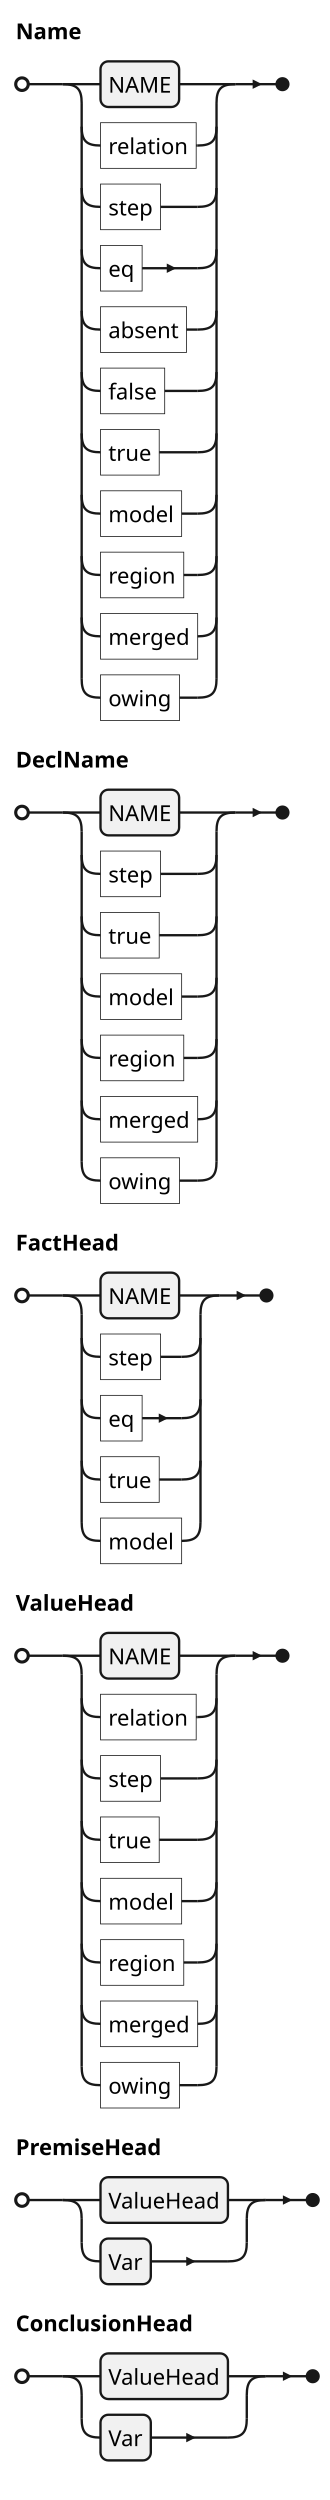
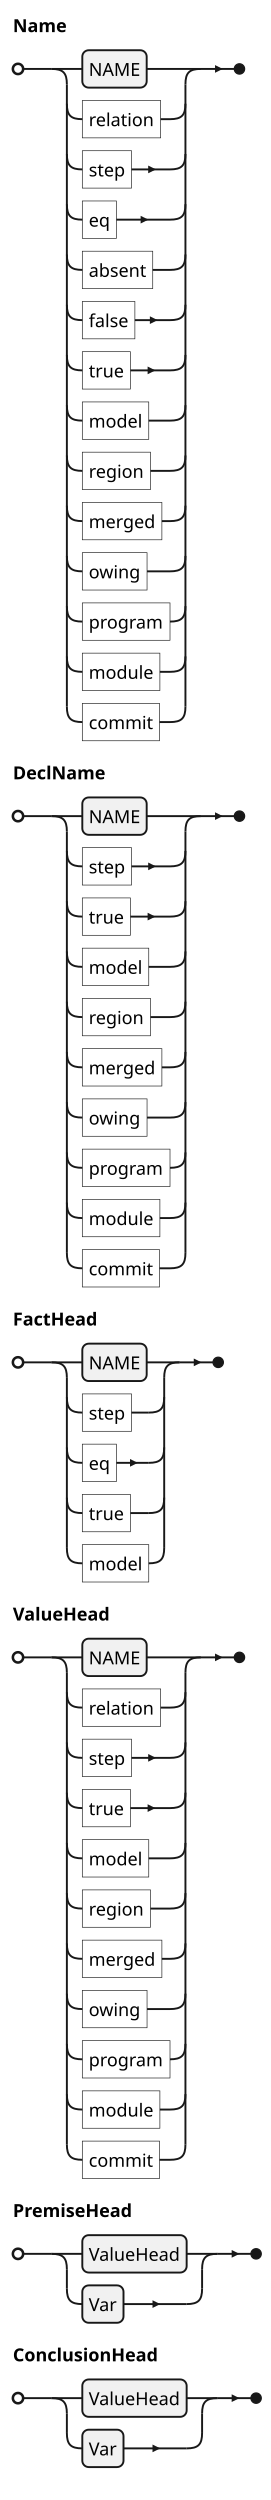
- <svg xmlns="http://www.w3.org/2000/svg" version="1.1" data-diagram-type="EBNF" style="width:210px;height:1592px;background:#FFFFFF;" width="210px" height="1592px" viewBox="0 0 210 1592" zoomAndPan="magnify" preserveAspectRatio="none" contentStyleType="text/css">
+ <svg xmlns="http://www.w3.org/2000/svg" version="1.1" data-diagram-type="EBNF" style="width:210px;height:1944px;background:#FFFFFF;" width="210px" height="1944px" viewBox="0 0 210 1944" zoomAndPan="magnify" preserveAspectRatio="none" contentStyleType="text/css">
  <defs />
  <g font-family="sans-serif" lengthAdjust="spacing">
    <text x="10" y="24.966" fill="#000" font-size="14" textLength="41.776" font-weight="700">Name</text>
    <rect x="64" y="39.068" width="50.068" height="29.068" fill="#F1F1F1" style="stroke:#181818;stroke-width:1.5;" rx="5" ry="5" />
    <text x="69" y="59.034" fill="#000" font-size="14" textLength="40.068">NAME</text>
    <line x1="40" y1="53.602" x2="64" y2="53.602" style="stroke:#181818;stroke-width:1.5;" />
-     <line x1="114.068" y1="53.602" x2="149.884" y2="53.602" style="stroke:#181818;stroke-width:1.5;" />
+     <line x1="114.068" y1="53.602" x2="156.198" y2="53.602" style="stroke:#181818;stroke-width:1.5;" />
    <rect x="64" y="78.136" width="60.932" height="29.068" fill="none" style="stroke:#181818;stroke-width:0.5;" />
    <text x="69" y="98.102" fill="#000" font-size="14" textLength="50.932">relation</text>
    <path d="M52,80.67 C52,89.67 55,92.67 64,92.67" style="stroke:#181818;stroke-width:1.5;" fill="none" />
-     <line x1="124.932" y1="92.67" x2="125.884" y2="92.67" style="stroke:#181818;stroke-width:1.5;" />
-     <path d="M137.884,80.67 C137.884,89.67 134.884,92.67 125.884,92.67" style="stroke:#181818;stroke-width:1.5;" fill="none" />
+     <line x1="124.932" y1="92.67" x2="132.198" y2="92.67" style="stroke:#181818;stroke-width:1.5;" />
+     <path d="M144.198,80.67 C144.198,89.67 141.198,92.67 132.198,92.67" style="stroke:#181818;stroke-width:1.5;" fill="none" />
    <rect x="64" y="117.204" width="38.266" height="29.068" fill="none" style="stroke:#181818;stroke-width:0.5;" />
    <text x="69" y="137.17" fill="#000" font-size="14" textLength="28.266">step</text>
    <path d="M52,119.738 C52,128.738 55,131.738 64,131.738" style="stroke:#181818;stroke-width:1.5;" fill="none" />
-     <line x1="102.266" y1="131.738" x2="125.884" y2="131.738" style="stroke:#181818;stroke-width:1.5;" />
-     <path d="M137.884,119.738 C137.884,128.738 134.884,131.738 125.884,131.738" style="stroke:#181818;stroke-width:1.5;" fill="none" />
+     <line x1="102.266" y1="131.738" x2="132.198" y2="131.738" style="stroke:#181818;stroke-width:1.5;" />
+     <path d="M115.232,131.738 L115.232,128.738 L121.232,131.738 L115.232,134.738 L115.232,131.738" fill="#181818" />
+     <path d="M144.198,119.738 C144.198,128.738 141.198,131.738 132.198,131.738" style="stroke:#181818;stroke-width:1.5;" fill="none" />
    <rect x="64" y="156.272" width="26.506" height="29.068" fill="none" style="stroke:#181818;stroke-width:0.5;" />
    <text x="69" y="176.238" fill="#000" font-size="14" textLength="16.506">eq</text>
    <path d="M52,158.806 C52,167.806 55,170.806 64,170.806" style="stroke:#181818;stroke-width:1.5;" fill="none" />
-     <line x1="90.506" y1="170.806" x2="125.884" y2="170.806" style="stroke:#181818;stroke-width:1.5;" />
-     <path d="M106.195,170.806 L106.195,167.806 L112.195,170.806 L106.195,173.806 L106.195,170.806" fill="#181818" />
-     <path d="M137.884,158.806 C137.884,167.806 134.884,170.806 125.884,170.806" style="stroke:#181818;stroke-width:1.5;" fill="none" />
+     <line x1="90.506" y1="170.806" x2="132.198" y2="170.806" style="stroke:#181818;stroke-width:1.5;" />
+     <path d="M109.352,170.806 L109.352,167.806 L115.352,170.806 L109.352,173.806 L109.352,170.806" fill="#181818" />
+     <path d="M144.198,158.806 C144.198,167.806 141.198,170.806 132.198,170.806" style="stroke:#181818;stroke-width:1.5;" fill="none" />
    <rect x="64" y="195.34" width="54.772" height="29.068" fill="none" style="stroke:#181818;stroke-width:0.5;" />
    <text x="69" y="215.306" fill="#000" font-size="14" textLength="44.772">absent</text>
    <path d="M52,197.874 C52,206.874 55,209.874 64,209.874" style="stroke:#181818;stroke-width:1.5;" fill="none" />
-     <line x1="118.772" y1="209.874" x2="125.884" y2="209.874" style="stroke:#181818;stroke-width:1.5;" />
-     <path d="M137.884,197.874 C137.884,206.874 134.884,209.874 125.884,209.874" style="stroke:#181818;stroke-width:1.5;" fill="none" />
+     <line x1="118.772" y1="209.874" x2="132.198" y2="209.874" style="stroke:#181818;stroke-width:1.5;" />
+     <path d="M144.198,197.874 C144.198,206.874 141.198,209.874 132.198,209.874" style="stroke:#181818;stroke-width:1.5;" fill="none" />
    <rect x="64" y="234.408" width="40.884" height="29.068" fill="none" style="stroke:#181818;stroke-width:0.5;" />
    <text x="69" y="254.373" fill="#000" font-size="14" textLength="30.884">false</text>
    <path d="M52,236.941 C52,245.941 55,248.941 64,248.941" style="stroke:#181818;stroke-width:1.5;" fill="none" />
-     <line x1="104.884" y1="248.941" x2="125.884" y2="248.941" style="stroke:#181818;stroke-width:1.5;" />
-     <path d="M137.884,236.941 C137.884,245.941 134.884,248.941 125.884,248.941" style="stroke:#181818;stroke-width:1.5;" fill="none" />
+     <line x1="104.884" y1="248.941" x2="132.198" y2="248.941" style="stroke:#181818;stroke-width:1.5;" />
+     <path d="M116.541,248.941 L116.541,245.941 L122.541,248.941 L116.541,251.941 L116.541,248.941" fill="#181818" />
+     <path d="M144.198,236.941 C144.198,245.941 141.198,248.941 132.198,248.941" style="stroke:#181818;stroke-width:1.5;" fill="none" />
    <rect x="64" y="273.475" width="37.384" height="29.068" fill="none" style="stroke:#181818;stroke-width:0.5;" />
    <text x="69" y="293.441" fill="#000" font-size="14" textLength="27.384">true</text>
    <path d="M52,276.009 C52,285.009 55,288.009 64,288.009" style="stroke:#181818;stroke-width:1.5;" fill="none" />
-     <line x1="101.384" y1="288.009" x2="125.884" y2="288.009" style="stroke:#181818;stroke-width:1.5;" />
-     <path d="M137.884,276.009 C137.884,285.009 134.884,288.009 125.884,288.009" style="stroke:#181818;stroke-width:1.5;" fill="none" />
+     <line x1="101.384" y1="288.009" x2="132.198" y2="288.009" style="stroke:#181818;stroke-width:1.5;" />
+     <path d="M114.791,288.009 L114.791,285.009 L120.791,288.009 L114.791,291.009 L114.791,288.009" fill="#181818" />
+     <path d="M144.198,276.009 C144.198,285.009 141.198,288.009 132.198,288.009" style="stroke:#181818;stroke-width:1.5;" fill="none" />
    <rect x="64" y="312.543" width="51.678" height="29.068" fill="none" style="stroke:#181818;stroke-width:0.5;" />
    <text x="69" y="332.509" fill="#000" font-size="14" textLength="41.678">model</text>
    <path d="M52,315.077 C52,324.077 55,327.077 64,327.077" style="stroke:#181818;stroke-width:1.5;" fill="none" />
-     <line x1="115.678" y1="327.077" x2="125.884" y2="327.077" style="stroke:#181818;stroke-width:1.5;" />
-     <path d="M137.884,315.077 C137.884,324.077 134.884,327.077 125.884,327.077" style="stroke:#181818;stroke-width:1.5;" fill="none" />
+     <line x1="115.678" y1="327.077" x2="132.198" y2="327.077" style="stroke:#181818;stroke-width:1.5;" />
+     <path d="M144.198,315.077 C144.198,324.077 141.198,327.077 132.198,327.077" style="stroke:#181818;stroke-width:1.5;" fill="none" />
    <rect x="64" y="351.611" width="53.022" height="29.068" fill="none" style="stroke:#181818;stroke-width:0.5;" />
    <text x="69" y="371.577" fill="#000" font-size="14" textLength="43.022">region</text>
    <path d="M52,354.145 C52,363.145 55,366.145 64,366.145" style="stroke:#181818;stroke-width:1.5;" fill="none" />
-     <line x1="117.022" y1="366.145" x2="125.884" y2="366.145" style="stroke:#181818;stroke-width:1.5;" />
-     <path d="M137.884,354.145 C137.884,363.145 134.884,366.145 125.884,366.145" style="stroke:#181818;stroke-width:1.5;" fill="none" />
+     <line x1="117.022" y1="366.145" x2="132.198" y2="366.145" style="stroke:#181818;stroke-width:1.5;" />
+     <path d="M144.198,354.145 C144.198,363.145 141.198,366.145 132.198,366.145" style="stroke:#181818;stroke-width:1.5;" fill="none" />
    <rect x="64" y="390.679" width="61.884" height="29.068" fill="none" style="stroke:#181818;stroke-width:0.5;" />
    <text x="69" y="410.645" fill="#000" font-size="14" textLength="51.884">merged</text>
    <path d="M52,393.213 C52,402.213 55,405.213 64,405.213" style="stroke:#181818;stroke-width:1.5;" fill="none" />
-     <line x1="125.884" y1="405.213" x2="125.884" y2="405.213" style="stroke:#181818;stroke-width:1.5;" />
-     <path d="M137.884,393.213 C137.884,402.213 134.884,405.213 125.884,405.213" style="stroke:#181818;stroke-width:1.5;" fill="none" />
+     <line x1="125.884" y1="405.213" x2="132.198" y2="405.213" style="stroke:#181818;stroke-width:1.5;" />
+     <path d="M144.198,393.213 C144.198,402.213 141.198,405.213 132.198,405.213" style="stroke:#181818;stroke-width:1.5;" fill="none" />
    <rect x="64" y="429.747" width="50.348" height="29.068" fill="none" style="stroke:#181818;stroke-width:0.5;" />
    <text x="69" y="449.713" fill="#000" font-size="14" textLength="40.348">owing</text>
-     <line x1="114.348" y1="444.281" x2="125.884" y2="444.281" style="stroke:#181818;stroke-width:1.5;" />
    <path d="M52,432.281 C52,441.281 55,444.281 64,444.281" style="stroke:#181818;stroke-width:1.5;" fill="none" />
-     <line x1="52" y1="65.602" x2="52" y2="432.281" style="stroke:#181818;stroke-width:1.5;" />
+     <line x1="114.348" y1="444.281" x2="132.198" y2="444.281" style="stroke:#181818;stroke-width:1.5;" />
+     <path d="M144.198,432.281 C144.198,441.281 141.198,444.281 132.198,444.281" style="stroke:#181818;stroke-width:1.5;" fill="none" />
+     <rect x="64" y="468.815" width="68.198" height="29.068" fill="none" style="stroke:#181818;stroke-width:0.5;" />
+     <text x="69" y="488.781" fill="#000" font-size="14" textLength="58.198">program</text>
+     <path d="M52,471.349 C52,480.349 55,483.349 64,483.349" style="stroke:#181818;stroke-width:1.5;" fill="none" />
+     <line x1="132.198" y1="483.349" x2="132.198" y2="483.349" style="stroke:#181818;stroke-width:1.5;" />
+     <path d="M144.198,471.349 C144.198,480.349 141.198,483.349 132.198,483.349" style="stroke:#181818;stroke-width:1.5;" fill="none" />
+     <rect x="64" y="507.883" width="60.33" height="29.068" fill="none" style="stroke:#181818;stroke-width:0.5;" />
+     <text x="69" y="527.849" fill="#000" font-size="14" textLength="50.33">module</text>
+     <path d="M52,510.417 C52,519.417 55,522.417 64,522.417" style="stroke:#181818;stroke-width:1.5;" fill="none" />
+     <line x1="124.33" y1="522.417" x2="132.198" y2="522.417" style="stroke:#181818;stroke-width:1.5;" />
+     <path d="M144.198,510.417 C144.198,519.417 141.198,522.417 132.198,522.417" style="stroke:#181818;stroke-width:1.5;" fill="none" />
+     <rect x="64" y="546.951" width="60.036" height="29.068" fill="none" style="stroke:#181818;stroke-width:0.5;" />
+     <text x="69" y="566.917" fill="#000" font-size="14" textLength="50.036">commit</text>
+     <line x1="124.036" y1="561.485" x2="132.198" y2="561.485" style="stroke:#181818;stroke-width:1.5;" />
+     <path d="M52,549.485 C52,558.485 55,561.485 64,561.485" style="stroke:#181818;stroke-width:1.5;" fill="none" />
+     <line x1="52" y1="65.602" x2="52" y2="549.485" style="stroke:#181818;stroke-width:1.5;" />
    <path d="M40,53.602 C49,53.602 52,56.602 52,65.602" style="stroke:#181818;stroke-width:1.5;" fill="none" />
-     <path d="M137.884,432.281 C137.884,441.281 134.884,444.281 125.884,444.281" style="stroke:#181818;stroke-width:1.5;" fill="none" />
-     <line x1="137.884" y1="65.602" x2="137.884" y2="432.281" style="stroke:#181818;stroke-width:1.5;" />
-     <path d="M137.884,65.602 C137.884,56.602 140.884,53.602 149.884,53.602" style="stroke:#181818;stroke-width:1.5;" fill="none" />
+     <path d="M144.198,549.485 C144.198,558.485 141.198,561.485 132.198,561.485" style="stroke:#181818;stroke-width:1.5;" fill="none" />
+     <line x1="144.198" y1="65.602" x2="144.198" y2="549.485" style="stroke:#181818;stroke-width:1.5;" />
+     <path d="M144.198,65.602 C144.198,56.602 147.198,53.602 156.198,53.602" style="stroke:#181818;stroke-width:1.5;" fill="none" />
    <ellipse cx="14" cy="53.602" rx="4" ry="4" fill="none" style="stroke:#181818;stroke-width:2;" />
-     <ellipse cx="179.884" cy="53.602" rx="4" ry="4" fill="#181818" style="stroke:#181818;stroke-width:1;" />
+     <ellipse cx="186.198" cy="53.602" rx="4" ry="4" fill="#181818" style="stroke:#181818;stroke-width:1;" />
    <line x1="18" y1="53.602" x2="40" y2="53.602" style="stroke:#181818;stroke-width:1.5;" />
-     <line x1="149.884" y1="53.602" x2="175.884" y2="53.602" style="stroke:#181818;stroke-width:1.5;" />
-     <path d="M160.884,53.602 L160.884,50.602 L166.884,53.602 L160.884,56.602 L160.884,53.602" fill="#181818" />
-     <text x="10" y="488.781" fill="#000" font-size="14" textLength="71.778" font-weight="700">DeclName</text>
-     <rect x="64" y="502.883" width="50.068" height="29.068" fill="#F1F1F1" style="stroke:#181818;stroke-width:1.5;" rx="5" ry="5" />
-     <text x="69" y="522.849" fill="#000" font-size="14" textLength="40.068">NAME</text>
-     <line x1="40" y1="517.417" x2="64" y2="517.417" style="stroke:#181818;stroke-width:1.5;" />
-     <line x1="114.068" y1="517.417" x2="149.884" y2="517.417" style="stroke:#181818;stroke-width:1.5;" />
-     <rect x="64" y="541.951" width="38.266" height="29.068" fill="none" style="stroke:#181818;stroke-width:0.5;" />
-     <text x="69" y="561.917" fill="#000" font-size="14" textLength="28.266">step</text>
-     <path d="M52,544.485 C52,553.485 55,556.485 64,556.485" style="stroke:#181818;stroke-width:1.5;" fill="none" />
-     <line x1="102.266" y1="556.485" x2="125.884" y2="556.485" style="stroke:#181818;stroke-width:1.5;" />
-     <path d="M137.884,544.485 C137.884,553.485 134.884,556.485 125.884,556.485" style="stroke:#181818;stroke-width:1.5;" fill="none" />
-     <rect x="64" y="581.019" width="37.384" height="29.068" fill="none" style="stroke:#181818;stroke-width:0.5;" />
-     <text x="69" y="600.985" fill="#000" font-size="14" textLength="27.384">true</text>
-     <path d="M52,583.553 C52,592.553 55,595.553 64,595.553" style="stroke:#181818;stroke-width:1.5;" fill="none" />
-     <line x1="101.384" y1="595.553" x2="125.884" y2="595.553" style="stroke:#181818;stroke-width:1.5;" />
-     <path d="M137.884,583.553 C137.884,592.553 134.884,595.553 125.884,595.553" style="stroke:#181818;stroke-width:1.5;" fill="none" />
-     <rect x="64" y="620.087" width="51.678" height="29.068" fill="none" style="stroke:#181818;stroke-width:0.5;" />
-     <text x="69" y="640.053" fill="#000" font-size="14" textLength="41.678">model</text>
-     <path d="M52,622.621 C52,631.621 55,634.621 64,634.621" style="stroke:#181818;stroke-width:1.5;" fill="none" />
-     <line x1="115.678" y1="634.621" x2="125.884" y2="634.621" style="stroke:#181818;stroke-width:1.5;" />
-     <path d="M137.884,622.621 C137.884,631.621 134.884,634.621 125.884,634.621" style="stroke:#181818;stroke-width:1.5;" fill="none" />
-     <rect x="64" y="659.155" width="53.022" height="29.068" fill="none" style="stroke:#181818;stroke-width:0.5;" />
-     <text x="69" y="679.121" fill="#000" font-size="14" textLength="43.022">region</text>
+     <line x1="156.198" y1="53.602" x2="182.198" y2="53.602" style="stroke:#181818;stroke-width:1.5;" />
+     <path d="M167.198,53.602 L167.198,50.602 L173.198,53.602 L167.198,56.602 L167.198,53.602" fill="#181818" />
+     <text x="10" y="605.985" fill="#000" font-size="14" textLength="71.778" font-weight="700">DeclName</text>
+     <rect x="64" y="620.087" width="50.068" height="29.068" fill="#F1F1F1" style="stroke:#181818;stroke-width:1.5;" rx="5" ry="5" />
+     <text x="69" y="640.053" fill="#000" font-size="14" textLength="40.068">NAME</text>
+     <line x1="40" y1="634.621" x2="64" y2="634.621" style="stroke:#181818;stroke-width:1.5;" />
+     <line x1="114.068" y1="634.621" x2="156.198" y2="634.621" style="stroke:#181818;stroke-width:1.5;" />
+     <rect x="64" y="659.155" width="38.266" height="29.068" fill="none" style="stroke:#181818;stroke-width:0.5;" />
+     <text x="69" y="679.121" fill="#000" font-size="14" textLength="28.266">step</text>
    <path d="M52,661.689 C52,670.689 55,673.689 64,673.689" style="stroke:#181818;stroke-width:1.5;" fill="none" />
-     <line x1="117.022" y1="673.689" x2="125.884" y2="673.689" style="stroke:#181818;stroke-width:1.5;" />
-     <path d="M137.884,661.689 C137.884,670.689 134.884,673.689 125.884,673.689" style="stroke:#181818;stroke-width:1.5;" fill="none" />
-     <rect x="64" y="698.223" width="61.884" height="29.068" fill="none" style="stroke:#181818;stroke-width:0.5;" />
-     <text x="69" y="718.188" fill="#000" font-size="14" textLength="51.884">merged</text>
+     <line x1="102.266" y1="673.689" x2="132.198" y2="673.689" style="stroke:#181818;stroke-width:1.5;" />
+     <path d="M115.232,673.689 L115.232,670.689 L121.232,673.689 L115.232,676.689 L115.232,673.689" fill="#181818" />
+     <path d="M144.198,661.689 C144.198,670.689 141.198,673.689 132.198,673.689" style="stroke:#181818;stroke-width:1.5;" fill="none" />
+     <rect x="64" y="698.223" width="37.384" height="29.068" fill="none" style="stroke:#181818;stroke-width:0.5;" />
+     <text x="69" y="718.188" fill="#000" font-size="14" textLength="27.384">true</text>
    <path d="M52,700.756 C52,709.756 55,712.756 64,712.756" style="stroke:#181818;stroke-width:1.5;" fill="none" />
-     <line x1="125.884" y1="712.756" x2="125.884" y2="712.756" style="stroke:#181818;stroke-width:1.5;" />
-     <path d="M137.884,700.756 C137.884,709.756 134.884,712.756 125.884,712.756" style="stroke:#181818;stroke-width:1.5;" fill="none" />
-     <rect x="64" y="737.29" width="50.348" height="29.068" fill="none" style="stroke:#181818;stroke-width:0.5;" />
-     <text x="69" y="757.256" fill="#000" font-size="14" textLength="40.348">owing</text>
-     <line x1="114.348" y1="751.824" x2="125.884" y2="751.824" style="stroke:#181818;stroke-width:1.5;" />
+     <line x1="101.384" y1="712.756" x2="132.198" y2="712.756" style="stroke:#181818;stroke-width:1.5;" />
+     <path d="M114.791,712.756 L114.791,709.756 L120.791,712.756 L114.791,715.756 L114.791,712.756" fill="#181818" />
+     <path d="M144.198,700.756 C144.198,709.756 141.198,712.756 132.198,712.756" style="stroke:#181818;stroke-width:1.5;" fill="none" />
+     <rect x="64" y="737.29" width="51.678" height="29.068" fill="none" style="stroke:#181818;stroke-width:0.5;" />
+     <text x="69" y="757.256" fill="#000" font-size="14" textLength="41.678">model</text>
    <path d="M52,739.824 C52,748.824 55,751.824 64,751.824" style="stroke:#181818;stroke-width:1.5;" fill="none" />
-     <line x1="52" y1="529.417" x2="52" y2="739.824" style="stroke:#181818;stroke-width:1.5;" />
-     <path d="M40,517.417 C49,517.417 52,520.417 52,529.417" style="stroke:#181818;stroke-width:1.5;" fill="none" />
-     <path d="M137.884,739.824 C137.884,748.824 134.884,751.824 125.884,751.824" style="stroke:#181818;stroke-width:1.5;" fill="none" />
-     <line x1="137.884" y1="529.417" x2="137.884" y2="739.824" style="stroke:#181818;stroke-width:1.5;" />
-     <path d="M137.884,529.417 C137.884,520.417 140.884,517.417 149.884,517.417" style="stroke:#181818;stroke-width:1.5;" fill="none" />
-     <ellipse cx="14" cy="517.417" rx="4" ry="4" fill="none" style="stroke:#181818;stroke-width:2;" />
-     <ellipse cx="179.884" cy="517.417" rx="4" ry="4" fill="#181818" style="stroke:#181818;stroke-width:1;" />
-     <line x1="18" y1="517.417" x2="40" y2="517.417" style="stroke:#181818;stroke-width:1.5;" />
-     <line x1="149.884" y1="517.417" x2="175.884" y2="517.417" style="stroke:#181818;stroke-width:1.5;" />
-     <path d="M160.884,517.417 L160.884,514.417 L166.884,517.417 L160.884,520.417 L160.884,517.417" fill="#181818" />
-     <text x="10" y="796.324" fill="#000" font-size="14" textLength="65.674" font-weight="700">FactHead</text>
-     <rect x="64" y="810.426" width="50.068" height="29.068" fill="#F1F1F1" style="stroke:#181818;stroke-width:1.5;" rx="5" ry="5" />
-     <text x="69" y="830.392" fill="#000" font-size="14" textLength="40.068">NAME</text>
-     <line x1="40" y1="824.96" x2="64" y2="824.96" style="stroke:#181818;stroke-width:1.5;" />
-     <line x1="114.068" y1="824.96" x2="139.678" y2="824.96" style="stroke:#181818;stroke-width:1.5;" />
-     <rect x="64" y="849.494" width="38.266" height="29.068" fill="none" style="stroke:#181818;stroke-width:0.5;" />
-     <text x="69" y="869.46" fill="#000" font-size="14" textLength="28.266">step</text>
-     <path d="M52,852.028 C52,861.028 55,864.028 64,864.028" style="stroke:#181818;stroke-width:1.5;" fill="none" />
-     <line x1="102.266" y1="864.028" x2="115.678" y2="864.028" style="stroke:#181818;stroke-width:1.5;" />
-     <path d="M127.678,852.028 C127.678,861.028 124.678,864.028 115.678,864.028" style="stroke:#181818;stroke-width:1.5;" fill="none" />
-     <rect x="64" y="888.562" width="26.506" height="29.068" fill="none" style="stroke:#181818;stroke-width:0.5;" />
-     <text x="69" y="908.528" fill="#000" font-size="14" textLength="16.506">eq</text>
-     <path d="M52,891.096 C52,900.096 55,903.096 64,903.096" style="stroke:#181818;stroke-width:1.5;" fill="none" />
-     <line x1="90.506" y1="903.096" x2="115.678" y2="903.096" style="stroke:#181818;stroke-width:1.5;" />
-     <path d="M101.092,903.096 L101.092,900.096 L107.092,903.096 L101.092,906.096 L101.092,903.096" fill="#181818" />
-     <path d="M127.678,891.096 C127.678,900.096 124.678,903.096 115.678,903.096" style="stroke:#181818;stroke-width:1.5;" fill="none" />
-     <rect x="64" y="927.63" width="37.384" height="29.068" fill="none" style="stroke:#181818;stroke-width:0.5;" />
-     <text x="69" y="947.596" fill="#000" font-size="14" textLength="27.384">true</text>
-     <path d="M52,930.164 C52,939.164 55,942.164 64,942.164" style="stroke:#181818;stroke-width:1.5;" fill="none" />
-     <line x1="101.384" y1="942.164" x2="115.678" y2="942.164" style="stroke:#181818;stroke-width:1.5;" />
-     <path d="M127.678,930.164 C127.678,939.164 124.678,942.164 115.678,942.164" style="stroke:#181818;stroke-width:1.5;" fill="none" />
-     <rect x="64" y="966.698" width="51.678" height="29.068" fill="none" style="stroke:#181818;stroke-width:0.5;" />
-     <text x="69" y="986.664" fill="#000" font-size="14" textLength="41.678">model</text>
-     <line x1="115.678" y1="981.232" x2="115.678" y2="981.232" style="stroke:#181818;stroke-width:1.5;" />
-     <path d="M52,969.232 C52,978.232 55,981.232 64,981.232" style="stroke:#181818;stroke-width:1.5;" fill="none" />
-     <line x1="52" y1="836.96" x2="52" y2="969.232" style="stroke:#181818;stroke-width:1.5;" />
-     <path d="M40,824.96 C49,824.96 52,827.96 52,836.96" style="stroke:#181818;stroke-width:1.5;" fill="none" />
-     <path d="M127.678,969.232 C127.678,978.232 124.678,981.232 115.678,981.232" style="stroke:#181818;stroke-width:1.5;" fill="none" />
-     <line x1="127.678" y1="836.96" x2="127.678" y2="969.232" style="stroke:#181818;stroke-width:1.5;" />
-     <path d="M127.678,836.96 C127.678,827.96 130.678,824.96 139.678,824.96" style="stroke:#181818;stroke-width:1.5;" fill="none" />
-     <ellipse cx="14" cy="824.96" rx="4" ry="4" fill="none" style="stroke:#181818;stroke-width:2;" />
-     <ellipse cx="169.678" cy="824.96" rx="4" ry="4" fill="#181818" style="stroke:#181818;stroke-width:1;" />
-     <line x1="18" y1="824.96" x2="40" y2="824.96" style="stroke:#181818;stroke-width:1.5;" />
-     <line x1="139.678" y1="824.96" x2="165.678" y2="824.96" style="stroke:#181818;stroke-width:1.5;" />
-     <path d="M150.678,824.96 L150.678,821.96 L156.678,824.96 L150.678,827.96 L150.678,824.96" fill="#181818" />
-     <text x="10" y="1025.732" fill="#000" font-size="14" textLength="75.418" font-weight="700">ValueHead</text>
-     <rect x="64" y="1039.834" width="50.068" height="29.068" fill="#F1F1F1" style="stroke:#181818;stroke-width:1.5;" rx="5" ry="5" />
-     <text x="69" y="1059.8" fill="#000" font-size="14" textLength="40.068">NAME</text>
-     <line x1="40" y1="1054.368" x2="64" y2="1054.368" style="stroke:#181818;stroke-width:1.5;" />
-     <line x1="114.068" y1="1054.368" x2="149.884" y2="1054.368" style="stroke:#181818;stroke-width:1.5;" />
-     <rect x="64" y="1078.902" width="60.932" height="29.068" fill="none" style="stroke:#181818;stroke-width:0.5;" />
-     <text x="69" y="1098.868" fill="#000" font-size="14" textLength="50.932">relation</text>
-     <path d="M52,1081.436 C52,1090.436 55,1093.436 64,1093.436" style="stroke:#181818;stroke-width:1.5;" fill="none" />
-     <line x1="124.932" y1="1093.436" x2="125.884" y2="1093.436" style="stroke:#181818;stroke-width:1.5;" />
-     <path d="M137.884,1081.436 C137.884,1090.436 134.884,1093.436 125.884,1093.436" style="stroke:#181818;stroke-width:1.5;" fill="none" />
-     <rect x="64" y="1117.97" width="38.266" height="29.068" fill="none" style="stroke:#181818;stroke-width:0.5;" />
-     <text x="69" y="1137.936" fill="#000" font-size="14" textLength="28.266">step</text>
-     <path d="M52,1120.504 C52,1129.504 55,1132.504 64,1132.504" style="stroke:#181818;stroke-width:1.5;" fill="none" />
-     <line x1="102.266" y1="1132.504" x2="125.884" y2="1132.504" style="stroke:#181818;stroke-width:1.5;" />
-     <path d="M137.884,1120.504 C137.884,1129.504 134.884,1132.504 125.884,1132.504" style="stroke:#181818;stroke-width:1.5;" fill="none" />
-     <rect x="64" y="1157.038" width="37.384" height="29.068" fill="none" style="stroke:#181818;stroke-width:0.5;" />
-     <text x="69" y="1177.003" fill="#000" font-size="14" textLength="27.384">true</text>
-     <path d="M52,1159.571 C52,1168.571 55,1171.571 64,1171.571" style="stroke:#181818;stroke-width:1.5;" fill="none" />
-     <line x1="101.384" y1="1171.571" x2="125.884" y2="1171.571" style="stroke:#181818;stroke-width:1.5;" />
-     <path d="M137.884,1159.571 C137.884,1168.571 134.884,1171.571 125.884,1171.571" style="stroke:#181818;stroke-width:1.5;" fill="none" />
-     <rect x="64" y="1196.105" width="51.678" height="29.068" fill="none" style="stroke:#181818;stroke-width:0.5;" />
-     <text x="69" y="1216.071" fill="#000" font-size="14" textLength="41.678">model</text>
-     <path d="M52,1198.639 C52,1207.639 55,1210.639 64,1210.639" style="stroke:#181818;stroke-width:1.5;" fill="none" />
-     <line x1="115.678" y1="1210.639" x2="125.884" y2="1210.639" style="stroke:#181818;stroke-width:1.5;" />
-     <path d="M137.884,1198.639 C137.884,1207.639 134.884,1210.639 125.884,1210.639" style="stroke:#181818;stroke-width:1.5;" fill="none" />
-     <rect x="64" y="1235.173" width="53.022" height="29.068" fill="none" style="stroke:#181818;stroke-width:0.5;" />
-     <text x="69" y="1255.139" fill="#000" font-size="14" textLength="43.022">region</text>
-     <path d="M52,1237.707 C52,1246.707 55,1249.707 64,1249.707" style="stroke:#181818;stroke-width:1.5;" fill="none" />
-     <line x1="117.022" y1="1249.707" x2="125.884" y2="1249.707" style="stroke:#181818;stroke-width:1.5;" />
-     <path d="M137.884,1237.707 C137.884,1246.707 134.884,1249.707 125.884,1249.707" style="stroke:#181818;stroke-width:1.5;" fill="none" />
-     <rect x="64" y="1274.241" width="61.884" height="29.068" fill="none" style="stroke:#181818;stroke-width:0.5;" />
-     <text x="69" y="1294.207" fill="#000" font-size="14" textLength="51.884">merged</text>
-     <path d="M52,1276.775 C52,1285.775 55,1288.775 64,1288.775" style="stroke:#181818;stroke-width:1.5;" fill="none" />
-     <line x1="125.884" y1="1288.775" x2="125.884" y2="1288.775" style="stroke:#181818;stroke-width:1.5;" />
-     <path d="M137.884,1276.775 C137.884,1285.775 134.884,1288.775 125.884,1288.775" style="stroke:#181818;stroke-width:1.5;" fill="none" />
-     <rect x="64" y="1313.309" width="50.348" height="29.068" fill="none" style="stroke:#181818;stroke-width:0.5;" />
-     <text x="69" y="1333.275" fill="#000" font-size="14" textLength="40.348">owing</text>
-     <line x1="114.348" y1="1327.843" x2="125.884" y2="1327.843" style="stroke:#181818;stroke-width:1.5;" />
+     <line x1="115.678" y1="751.824" x2="132.198" y2="751.824" style="stroke:#181818;stroke-width:1.5;" />
+     <path d="M144.198,739.824 C144.198,748.824 141.198,751.824 132.198,751.824" style="stroke:#181818;stroke-width:1.5;" fill="none" />
+     <rect x="64" y="776.358" width="53.022" height="29.068" fill="none" style="stroke:#181818;stroke-width:0.5;" />
+     <text x="69" y="796.324" fill="#000" font-size="14" textLength="43.022">region</text>
+     <path d="M52,778.892 C52,787.892 55,790.892 64,790.892" style="stroke:#181818;stroke-width:1.5;" fill="none" />
+     <line x1="117.022" y1="790.892" x2="132.198" y2="790.892" style="stroke:#181818;stroke-width:1.5;" />
+     <path d="M144.198,778.892 C144.198,787.892 141.198,790.892 132.198,790.892" style="stroke:#181818;stroke-width:1.5;" fill="none" />
+     <rect x="64" y="815.426" width="61.884" height="29.068" fill="none" style="stroke:#181818;stroke-width:0.5;" />
+     <text x="69" y="835.392" fill="#000" font-size="14" textLength="51.884">merged</text>
+     <path d="M52,817.96 C52,826.96 55,829.96 64,829.96" style="stroke:#181818;stroke-width:1.5;" fill="none" />
+     <line x1="125.884" y1="829.96" x2="132.198" y2="829.96" style="stroke:#181818;stroke-width:1.5;" />
+     <path d="M144.198,817.96 C144.198,826.96 141.198,829.96 132.198,829.96" style="stroke:#181818;stroke-width:1.5;" fill="none" />
+     <rect x="64" y="854.494" width="50.348" height="29.068" fill="none" style="stroke:#181818;stroke-width:0.5;" />
+     <text x="69" y="874.46" fill="#000" font-size="14" textLength="40.348">owing</text>
+     <path d="M52,857.028 C52,866.028 55,869.028 64,869.028" style="stroke:#181818;stroke-width:1.5;" fill="none" />
+     <line x1="114.348" y1="869.028" x2="132.198" y2="869.028" style="stroke:#181818;stroke-width:1.5;" />
+     <path d="M144.198,857.028 C144.198,866.028 141.198,869.028 132.198,869.028" style="stroke:#181818;stroke-width:1.5;" fill="none" />
+     <rect x="64" y="893.562" width="68.198" height="29.068" fill="none" style="stroke:#181818;stroke-width:0.5;" />
+     <text x="69" y="913.528" fill="#000" font-size="14" textLength="58.198">program</text>
+     <path d="M52,896.096 C52,905.096 55,908.096 64,908.096" style="stroke:#181818;stroke-width:1.5;" fill="none" />
+     <line x1="132.198" y1="908.096" x2="132.198" y2="908.096" style="stroke:#181818;stroke-width:1.5;" />
+     <path d="M144.198,896.096 C144.198,905.096 141.198,908.096 132.198,908.096" style="stroke:#181818;stroke-width:1.5;" fill="none" />
+     <rect x="64" y="932.63" width="60.33" height="29.068" fill="none" style="stroke:#181818;stroke-width:0.5;" />
+     <text x="69" y="952.596" fill="#000" font-size="14" textLength="50.33">module</text>
+     <path d="M52,935.164 C52,944.164 55,947.164 64,947.164" style="stroke:#181818;stroke-width:1.5;" fill="none" />
+     <line x1="124.33" y1="947.164" x2="132.198" y2="947.164" style="stroke:#181818;stroke-width:1.5;" />
+     <path d="M144.198,935.164 C144.198,944.164 141.198,947.164 132.198,947.164" style="stroke:#181818;stroke-width:1.5;" fill="none" />
+     <rect x="64" y="971.698" width="60.036" height="29.068" fill="none" style="stroke:#181818;stroke-width:0.5;" />
+     <text x="69" y="991.664" fill="#000" font-size="14" textLength="50.036">commit</text>
+     <line x1="124.036" y1="986.232" x2="132.198" y2="986.232" style="stroke:#181818;stroke-width:1.5;" />
+     <path d="M52,974.232 C52,983.232 55,986.232 64,986.232" style="stroke:#181818;stroke-width:1.5;" fill="none" />
+     <line x1="52" y1="646.621" x2="52" y2="974.232" style="stroke:#181818;stroke-width:1.5;" />
+     <path d="M40,634.621 C49,634.621 52,637.621 52,646.621" style="stroke:#181818;stroke-width:1.5;" fill="none" />
+     <path d="M144.198,974.232 C144.198,983.232 141.198,986.232 132.198,986.232" style="stroke:#181818;stroke-width:1.5;" fill="none" />
+     <line x1="144.198" y1="646.621" x2="144.198" y2="974.232" style="stroke:#181818;stroke-width:1.5;" />
+     <path d="M144.198,646.621 C144.198,637.621 147.198,634.621 156.198,634.621" style="stroke:#181818;stroke-width:1.5;" fill="none" />
+     <ellipse cx="14" cy="634.621" rx="4" ry="4" fill="none" style="stroke:#181818;stroke-width:2;" />
+     <ellipse cx="186.198" cy="634.621" rx="4" ry="4" fill="#181818" style="stroke:#181818;stroke-width:1;" />
+     <line x1="18" y1="634.621" x2="40" y2="634.621" style="stroke:#181818;stroke-width:1.5;" />
+     <line x1="156.198" y1="634.621" x2="182.198" y2="634.621" style="stroke:#181818;stroke-width:1.5;" />
+     <path d="M167.198,634.621 L167.198,631.621 L173.198,634.621 L167.198,637.621 L167.198,634.621" fill="#181818" />
+     <text x="10" y="1030.732" fill="#000" font-size="14" textLength="65.674" font-weight="700">FactHead</text>
+     <rect x="64" y="1044.834" width="50.068" height="29.068" fill="#F1F1F1" style="stroke:#181818;stroke-width:1.5;" rx="5" ry="5" />
+     <text x="69" y="1064.8" fill="#000" font-size="14" textLength="40.068">NAME</text>
+     <line x1="40" y1="1059.368" x2="64" y2="1059.368" style="stroke:#181818;stroke-width:1.5;" />
+     <line x1="114.068" y1="1059.368" x2="139.678" y2="1059.368" style="stroke:#181818;stroke-width:1.5;" />
+     <rect x="64" y="1083.902" width="38.266" height="29.068" fill="none" style="stroke:#181818;stroke-width:0.5;" />
+     <text x="69" y="1103.868" fill="#000" font-size="14" textLength="28.266">step</text>
+     <path d="M52,1086.436 C52,1095.436 55,1098.436 64,1098.436" style="stroke:#181818;stroke-width:1.5;" fill="none" />
+     <line x1="102.266" y1="1098.436" x2="115.678" y2="1098.436" style="stroke:#181818;stroke-width:1.5;" />
+     <path d="M127.678,1086.436 C127.678,1095.436 124.678,1098.436 115.678,1098.436" style="stroke:#181818;stroke-width:1.5;" fill="none" />
+     <rect x="64" y="1122.97" width="26.506" height="29.068" fill="none" style="stroke:#181818;stroke-width:0.5;" />
+     <text x="69" y="1142.936" fill="#000" font-size="14" textLength="16.506">eq</text>
+     <path d="M52,1125.504 C52,1134.504 55,1137.504 64,1137.504" style="stroke:#181818;stroke-width:1.5;" fill="none" />
+     <line x1="90.506" y1="1137.504" x2="115.678" y2="1137.504" style="stroke:#181818;stroke-width:1.5;" />
+     <path d="M101.092,1137.504 L101.092,1134.504 L107.092,1137.504 L101.092,1140.504 L101.092,1137.504" fill="#181818" />
+     <path d="M127.678,1125.504 C127.678,1134.504 124.678,1137.504 115.678,1137.504" style="stroke:#181818;stroke-width:1.5;" fill="none" />
+     <rect x="64" y="1162.038" width="37.384" height="29.068" fill="none" style="stroke:#181818;stroke-width:0.5;" />
+     <text x="69" y="1182.003" fill="#000" font-size="14" textLength="27.384">true</text>
+     <path d="M52,1164.571 C52,1173.571 55,1176.571 64,1176.571" style="stroke:#181818;stroke-width:1.5;" fill="none" />
+     <line x1="101.384" y1="1176.571" x2="115.678" y2="1176.571" style="stroke:#181818;stroke-width:1.5;" />
+     <path d="M127.678,1164.571 C127.678,1173.571 124.678,1176.571 115.678,1176.571" style="stroke:#181818;stroke-width:1.5;" fill="none" />
+     <rect x="64" y="1201.105" width="51.678" height="29.068" fill="none" style="stroke:#181818;stroke-width:0.5;" />
+     <text x="69" y="1221.071" fill="#000" font-size="14" textLength="41.678">model</text>
+     <line x1="115.678" y1="1215.639" x2="115.678" y2="1215.639" style="stroke:#181818;stroke-width:1.5;" />
+     <path d="M52,1203.639 C52,1212.639 55,1215.639 64,1215.639" style="stroke:#181818;stroke-width:1.5;" fill="none" />
+     <line x1="52" y1="1071.368" x2="52" y2="1203.639" style="stroke:#181818;stroke-width:1.5;" />
+     <path d="M40,1059.368 C49,1059.368 52,1062.368 52,1071.368" style="stroke:#181818;stroke-width:1.5;" fill="none" />
+     <path d="M127.678,1203.639 C127.678,1212.639 124.678,1215.639 115.678,1215.639" style="stroke:#181818;stroke-width:1.5;" fill="none" />
+     <line x1="127.678" y1="1071.368" x2="127.678" y2="1203.639" style="stroke:#181818;stroke-width:1.5;" />
+     <path d="M127.678,1071.368 C127.678,1062.368 130.678,1059.368 139.678,1059.368" style="stroke:#181818;stroke-width:1.5;" fill="none" />
+     <ellipse cx="14" cy="1059.368" rx="4" ry="4" fill="none" style="stroke:#181818;stroke-width:2;" />
+     <ellipse cx="169.678" cy="1059.368" rx="4" ry="4" fill="#181818" style="stroke:#181818;stroke-width:1;" />
+     <line x1="18" y1="1059.368" x2="40" y2="1059.368" style="stroke:#181818;stroke-width:1.5;" />
+     <line x1="139.678" y1="1059.368" x2="165.678" y2="1059.368" style="stroke:#181818;stroke-width:1.5;" />
+     <path d="M150.678,1059.368 L150.678,1056.368 L156.678,1059.368 L150.678,1062.368 L150.678,1059.368" fill="#181818" />
+     <text x="10" y="1260.139" fill="#000" font-size="14" textLength="75.418" font-weight="700">ValueHead</text>
+     <rect x="64" y="1274.241" width="50.068" height="29.068" fill="#F1F1F1" style="stroke:#181818;stroke-width:1.5;" rx="5" ry="5" />
+     <text x="69" y="1294.207" fill="#000" font-size="14" textLength="40.068">NAME</text>
+     <line x1="40" y1="1288.775" x2="64" y2="1288.775" style="stroke:#181818;stroke-width:1.5;" />
+     <line x1="114.068" y1="1288.775" x2="156.198" y2="1288.775" style="stroke:#181818;stroke-width:1.5;" />
+     <rect x="64" y="1313.309" width="60.932" height="29.068" fill="none" style="stroke:#181818;stroke-width:0.5;" />
+     <text x="69" y="1333.275" fill="#000" font-size="14" textLength="50.932">relation</text>
    <path d="M52,1315.843 C52,1324.843 55,1327.843 64,1327.843" style="stroke:#181818;stroke-width:1.5;" fill="none" />
-     <line x1="52" y1="1066.368" x2="52" y2="1315.843" style="stroke:#181818;stroke-width:1.5;" />
-     <path d="M40,1054.368 C49,1054.368 52,1057.368 52,1066.368" style="stroke:#181818;stroke-width:1.5;" fill="none" />
-     <path d="M137.884,1315.843 C137.884,1324.843 134.884,1327.843 125.884,1327.843" style="stroke:#181818;stroke-width:1.5;" fill="none" />
-     <line x1="137.884" y1="1066.368" x2="137.884" y2="1315.843" style="stroke:#181818;stroke-width:1.5;" />
-     <path d="M137.884,1066.368 C137.884,1057.368 140.884,1054.368 149.884,1054.368" style="stroke:#181818;stroke-width:1.5;" fill="none" />
-     <ellipse cx="14" cy="1054.368" rx="4" ry="4" fill="none" style="stroke:#181818;stroke-width:2;" />
-     <ellipse cx="179.884" cy="1054.368" rx="4" ry="4" fill="#181818" style="stroke:#181818;stroke-width:1;" />
-     <line x1="18" y1="1054.368" x2="40" y2="1054.368" style="stroke:#181818;stroke-width:1.5;" />
-     <line x1="149.884" y1="1054.368" x2="175.884" y2="1054.368" style="stroke:#181818;stroke-width:1.5;" />
-     <path d="M160.884,1054.368 L160.884,1051.368 L166.884,1054.368 L160.884,1057.368 L160.884,1054.368" fill="#181818" />
-     <text x="10" y="1372.343" fill="#000" font-size="14" textLength="92.834" font-weight="700">PremiseHead</text>
-     <rect x="64" y="1386.445" width="81.148" height="29.068" fill="#F1F1F1" style="stroke:#181818;stroke-width:1.5;" rx="5" ry="5" />
-     <text x="69" y="1406.411" fill="#000" font-size="14" textLength="71.148">ValueHead</text>
-     <line x1="40" y1="1400.979" x2="64" y2="1400.979" style="stroke:#181818;stroke-width:1.5;" />
-     <line x1="145.148" y1="1400.979" x2="169.148" y2="1400.979" style="stroke:#181818;stroke-width:1.5;" />
-     <rect x="64" y="1425.513" width="32.036" height="29.068" fill="#F1F1F1" style="stroke:#181818;stroke-width:1.5;" rx="5" ry="5" />
-     <text x="69" y="1445.479" fill="#000" font-size="14" textLength="22.036">Var</text>
-     <line x1="96.036" y1="1440.047" x2="145.148" y2="1440.047" style="stroke:#181818;stroke-width:1.5;" />
-     <path d="M118.592,1440.047 L118.592,1437.047 L124.592,1440.047 L118.592,1443.047 L118.592,1440.047" fill="#181818" />
-     <path d="M52,1428.047 C52,1437.047 55,1440.047 64,1440.047" style="stroke:#181818;stroke-width:1.5;" fill="none" />
-     <line x1="52" y1="1412.979" x2="52" y2="1428.047" style="stroke:#181818;stroke-width:1.5;" />
-     <path d="M40,1400.979 C49,1400.979 52,1403.979 52,1412.979" style="stroke:#181818;stroke-width:1.5;" fill="none" />
-     <path d="M157.148,1428.047 C157.148,1437.047 154.148,1440.047 145.148,1440.047" style="stroke:#181818;stroke-width:1.5;" fill="none" />
-     <line x1="157.148" y1="1412.979" x2="157.148" y2="1428.047" style="stroke:#181818;stroke-width:1.5;" />
-     <path d="M157.148,1412.979 C157.148,1403.979 160.148,1400.979 169.148,1400.979" style="stroke:#181818;stroke-width:1.5;" fill="none" />
-     <ellipse cx="14" cy="1400.979" rx="4" ry="4" fill="none" style="stroke:#181818;stroke-width:2;" />
-     <ellipse cx="199.148" cy="1400.979" rx="4" ry="4" fill="#181818" style="stroke:#181818;stroke-width:1;" />
-     <line x1="18" y1="1400.979" x2="40" y2="1400.979" style="stroke:#181818;stroke-width:1.5;" />
-     <line x1="169.148" y1="1400.979" x2="195.148" y2="1400.979" style="stroke:#181818;stroke-width:1.5;" />
-     <path d="M180.148,1400.979 L180.148,1397.979 L186.148,1400.979 L180.148,1403.979 L180.148,1400.979" fill="#181818" />
-     <text x="10" y="1484.547" fill="#000" font-size="14" textLength="112.7" font-weight="700">ConclusionHead</text>
-     <rect x="64" y="1498.649" width="81.148" height="29.068" fill="#F1F1F1" style="stroke:#181818;stroke-width:1.5;" rx="5" ry="5" />
-     <text x="69" y="1518.615" fill="#000" font-size="14" textLength="71.148">ValueHead</text>
-     <line x1="40" y1="1513.183" x2="64" y2="1513.183" style="stroke:#181818;stroke-width:1.5;" />
-     <line x1="145.148" y1="1513.183" x2="169.148" y2="1513.183" style="stroke:#181818;stroke-width:1.5;" />
-     <rect x="64" y="1537.717" width="32.036" height="29.068" fill="#F1F1F1" style="stroke:#181818;stroke-width:1.5;" rx="5" ry="5" />
-     <text x="69" y="1557.683" fill="#000" font-size="14" textLength="22.036">Var</text>
-     <line x1="96.036" y1="1552.251" x2="145.148" y2="1552.251" style="stroke:#181818;stroke-width:1.5;" />
-     <path d="M118.592,1552.251 L118.592,1549.251 L124.592,1552.251 L118.592,1555.251 L118.592,1552.251" fill="#181818" />
-     <path d="M52,1540.251 C52,1549.251 55,1552.251 64,1552.251" style="stroke:#181818;stroke-width:1.5;" fill="none" />
-     <line x1="52" y1="1525.183" x2="52" y2="1540.251" style="stroke:#181818;stroke-width:1.5;" />
-     <path d="M40,1513.183 C49,1513.183 52,1516.183 52,1525.183" style="stroke:#181818;stroke-width:1.5;" fill="none" />
-     <path d="M157.148,1540.251 C157.148,1549.251 154.148,1552.251 145.148,1552.251" style="stroke:#181818;stroke-width:1.5;" fill="none" />
-     <line x1="157.148" y1="1525.183" x2="157.148" y2="1540.251" style="stroke:#181818;stroke-width:1.5;" />
-     <path d="M157.148,1525.183 C157.148,1516.183 160.148,1513.183 169.148,1513.183" style="stroke:#181818;stroke-width:1.5;" fill="none" />
-     <ellipse cx="14" cy="1513.183" rx="4" ry="4" fill="none" style="stroke:#181818;stroke-width:2;" />
-     <ellipse cx="199.148" cy="1513.183" rx="4" ry="4" fill="#181818" style="stroke:#181818;stroke-width:1;" />
-     <line x1="18" y1="1513.183" x2="40" y2="1513.183" style="stroke:#181818;stroke-width:1.5;" />
-     <line x1="169.148" y1="1513.183" x2="195.148" y2="1513.183" style="stroke:#181818;stroke-width:1.5;" />
-     <path d="M180.148,1513.183 L180.148,1510.183 L186.148,1513.183 L180.148,1516.183 L180.148,1513.183" fill="#181818" />
+     <line x1="124.932" y1="1327.843" x2="132.198" y2="1327.843" style="stroke:#181818;stroke-width:1.5;" />
+     <path d="M144.198,1315.843 C144.198,1324.843 141.198,1327.843 132.198,1327.843" style="stroke:#181818;stroke-width:1.5;" fill="none" />
+     <rect x="64" y="1352.377" width="38.266" height="29.068" fill="none" style="stroke:#181818;stroke-width:0.5;" />
+     <text x="69" y="1372.343" fill="#000" font-size="14" textLength="28.266">step</text>
+     <path d="M52,1354.911 C52,1363.911 55,1366.911 64,1366.911" style="stroke:#181818;stroke-width:1.5;" fill="none" />
+     <line x1="102.266" y1="1366.911" x2="132.198" y2="1366.911" style="stroke:#181818;stroke-width:1.5;" />
+     <path d="M115.232,1366.911 L115.232,1363.911 L121.232,1366.911 L115.232,1369.911 L115.232,1366.911" fill="#181818" />
+     <path d="M144.198,1354.911 C144.198,1363.911 141.198,1366.911 132.198,1366.911" style="stroke:#181818;stroke-width:1.5;" fill="none" />
+     <rect x="64" y="1391.445" width="37.384" height="29.068" fill="none" style="stroke:#181818;stroke-width:0.5;" />
+     <text x="69" y="1411.411" fill="#000" font-size="14" textLength="27.384">true</text>
+     <path d="M52,1393.979 C52,1402.979 55,1405.979 64,1405.979" style="stroke:#181818;stroke-width:1.5;" fill="none" />
+     <line x1="101.384" y1="1405.979" x2="132.198" y2="1405.979" style="stroke:#181818;stroke-width:1.5;" />
+     <path d="M114.791,1405.979 L114.791,1402.979 L120.791,1405.979 L114.791,1408.979 L114.791,1405.979" fill="#181818" />
+     <path d="M144.198,1393.979 C144.198,1402.979 141.198,1405.979 132.198,1405.979" style="stroke:#181818;stroke-width:1.5;" fill="none" />
+     <rect x="64" y="1430.513" width="51.678" height="29.068" fill="none" style="stroke:#181818;stroke-width:0.5;" />
+     <text x="69" y="1450.479" fill="#000" font-size="14" textLength="41.678">model</text>
+     <path d="M52,1433.047 C52,1442.047 55,1445.047 64,1445.047" style="stroke:#181818;stroke-width:1.5;" fill="none" />
+     <line x1="115.678" y1="1445.047" x2="132.198" y2="1445.047" style="stroke:#181818;stroke-width:1.5;" />
+     <path d="M144.198,1433.047 C144.198,1442.047 141.198,1445.047 132.198,1445.047" style="stroke:#181818;stroke-width:1.5;" fill="none" />
+     <rect x="64" y="1469.581" width="53.022" height="29.068" fill="none" style="stroke:#181818;stroke-width:0.5;" />
+     <text x="69" y="1489.547" fill="#000" font-size="14" textLength="43.022">region</text>
+     <path d="M52,1472.115 C52,1481.115 55,1484.115 64,1484.115" style="stroke:#181818;stroke-width:1.5;" fill="none" />
+     <line x1="117.022" y1="1484.115" x2="132.198" y2="1484.115" style="stroke:#181818;stroke-width:1.5;" />
+     <path d="M144.198,1472.115 C144.198,1481.115 141.198,1484.115 132.198,1484.115" style="stroke:#181818;stroke-width:1.5;" fill="none" />
+     <rect x="64" y="1508.649" width="61.884" height="29.068" fill="none" style="stroke:#181818;stroke-width:0.5;" />
+     <text x="69" y="1528.615" fill="#000" font-size="14" textLength="51.884">merged</text>
+     <path d="M52,1511.183 C52,1520.183 55,1523.183 64,1523.183" style="stroke:#181818;stroke-width:1.5;" fill="none" />
+     <line x1="125.884" y1="1523.183" x2="132.198" y2="1523.183" style="stroke:#181818;stroke-width:1.5;" />
+     <path d="M144.198,1511.183 C144.198,1520.183 141.198,1523.183 132.198,1523.183" style="stroke:#181818;stroke-width:1.5;" fill="none" />
+     <rect x="64" y="1547.717" width="50.348" height="29.068" fill="none" style="stroke:#181818;stroke-width:0.5;" />
+     <text x="69" y="1567.683" fill="#000" font-size="14" textLength="40.348">owing</text>
+     <path d="M52,1550.251 C52,1559.251 55,1562.251 64,1562.251" style="stroke:#181818;stroke-width:1.5;" fill="none" />
+     <line x1="114.348" y1="1562.251" x2="132.198" y2="1562.251" style="stroke:#181818;stroke-width:1.5;" />
+     <path d="M144.198,1550.251 C144.198,1559.251 141.198,1562.251 132.198,1562.251" style="stroke:#181818;stroke-width:1.5;" fill="none" />
+     <rect x="64" y="1586.785" width="68.198" height="29.068" fill="none" style="stroke:#181818;stroke-width:0.5;" />
+     <text x="69" y="1606.751" fill="#000" font-size="14" textLength="58.198">program</text>
+     <path d="M52,1589.319 C52,1598.319 55,1601.319 64,1601.319" style="stroke:#181818;stroke-width:1.5;" fill="none" />
+     <line x1="132.198" y1="1601.319" x2="132.198" y2="1601.319" style="stroke:#181818;stroke-width:1.5;" />
+     <path d="M144.198,1589.319 C144.198,1598.319 141.198,1601.319 132.198,1601.319" style="stroke:#181818;stroke-width:1.5;" fill="none" />
+     <rect x="64" y="1625.853" width="60.33" height="29.068" fill="none" style="stroke:#181818;stroke-width:0.5;" />
+     <text x="69" y="1645.818" fill="#000" font-size="14" textLength="50.33">module</text>
+     <path d="M52,1628.386 C52,1637.386 55,1640.386 64,1640.386" style="stroke:#181818;stroke-width:1.5;" fill="none" />
+     <line x1="124.33" y1="1640.386" x2="132.198" y2="1640.386" style="stroke:#181818;stroke-width:1.5;" />
+     <path d="M144.198,1628.386 C144.198,1637.386 141.198,1640.386 132.198,1640.386" style="stroke:#181818;stroke-width:1.5;" fill="none" />
+     <rect x="64" y="1664.92" width="60.036" height="29.068" fill="none" style="stroke:#181818;stroke-width:0.5;" />
+     <text x="69" y="1684.886" fill="#000" font-size="14" textLength="50.036">commit</text>
+     <line x1="124.036" y1="1679.454" x2="132.198" y2="1679.454" style="stroke:#181818;stroke-width:1.5;" />
+     <path d="M52,1667.454 C52,1676.454 55,1679.454 64,1679.454" style="stroke:#181818;stroke-width:1.5;" fill="none" />
+     <line x1="52" y1="1300.775" x2="52" y2="1667.454" style="stroke:#181818;stroke-width:1.5;" />
+     <path d="M40,1288.775 C49,1288.775 52,1291.775 52,1300.775" style="stroke:#181818;stroke-width:1.5;" fill="none" />
+     <path d="M144.198,1667.454 C144.198,1676.454 141.198,1679.454 132.198,1679.454" style="stroke:#181818;stroke-width:1.5;" fill="none" />
+     <line x1="144.198" y1="1300.775" x2="144.198" y2="1667.454" style="stroke:#181818;stroke-width:1.5;" />
+     <path d="M144.198,1300.775 C144.198,1291.775 147.198,1288.775 156.198,1288.775" style="stroke:#181818;stroke-width:1.5;" fill="none" />
+     <ellipse cx="14" cy="1288.775" rx="4" ry="4" fill="none" style="stroke:#181818;stroke-width:2;" />
+     <ellipse cx="186.198" cy="1288.775" rx="4" ry="4" fill="#181818" style="stroke:#181818;stroke-width:1;" />
+     <line x1="18" y1="1288.775" x2="40" y2="1288.775" style="stroke:#181818;stroke-width:1.5;" />
+     <line x1="156.198" y1="1288.775" x2="182.198" y2="1288.775" style="stroke:#181818;stroke-width:1.5;" />
+     <path d="M167.198,1288.775 L167.198,1285.775 L173.198,1288.775 L167.198,1291.775 L167.198,1288.775" fill="#181818" />
+     <text x="10" y="1723.954" fill="#000" font-size="14" textLength="92.834" font-weight="700">PremiseHead</text>
+     <rect x="64" y="1738.056" width="81.148" height="29.068" fill="#F1F1F1" style="stroke:#181818;stroke-width:1.5;" rx="5" ry="5" />
+     <text x="69" y="1758.022" fill="#000" font-size="14" textLength="71.148">ValueHead</text>
+     <line x1="40" y1="1752.59" x2="64" y2="1752.59" style="stroke:#181818;stroke-width:1.5;" />
+     <line x1="145.148" y1="1752.59" x2="169.148" y2="1752.59" style="stroke:#181818;stroke-width:1.5;" />
+     <rect x="64" y="1777.124" width="32.036" height="29.068" fill="#F1F1F1" style="stroke:#181818;stroke-width:1.5;" rx="5" ry="5" />
+     <text x="69" y="1797.09" fill="#000" font-size="14" textLength="22.036">Var</text>
+     <line x1="96.036" y1="1791.658" x2="145.148" y2="1791.658" style="stroke:#181818;stroke-width:1.5;" />
+     <path d="M118.592,1791.658 L118.592,1788.658 L124.592,1791.658 L118.592,1794.658 L118.592,1791.658" fill="#181818" />
+     <path d="M52,1779.658 C52,1788.658 55,1791.658 64,1791.658" style="stroke:#181818;stroke-width:1.5;" fill="none" />
+     <line x1="52" y1="1764.59" x2="52" y2="1779.658" style="stroke:#181818;stroke-width:1.5;" />
+     <path d="M40,1752.59 C49,1752.59 52,1755.59 52,1764.59" style="stroke:#181818;stroke-width:1.5;" fill="none" />
+     <path d="M157.148,1779.658 C157.148,1788.658 154.148,1791.658 145.148,1791.658" style="stroke:#181818;stroke-width:1.5;" fill="none" />
+     <line x1="157.148" y1="1764.59" x2="157.148" y2="1779.658" style="stroke:#181818;stroke-width:1.5;" />
+     <path d="M157.148,1764.59 C157.148,1755.59 160.148,1752.59 169.148,1752.59" style="stroke:#181818;stroke-width:1.5;" fill="none" />
+     <ellipse cx="14" cy="1752.59" rx="4" ry="4" fill="none" style="stroke:#181818;stroke-width:2;" />
+     <ellipse cx="199.148" cy="1752.59" rx="4" ry="4" fill="#181818" style="stroke:#181818;stroke-width:1;" />
+     <line x1="18" y1="1752.59" x2="40" y2="1752.59" style="stroke:#181818;stroke-width:1.5;" />
+     <line x1="169.148" y1="1752.59" x2="195.148" y2="1752.59" style="stroke:#181818;stroke-width:1.5;" />
+     <path d="M180.148,1752.59 L180.148,1749.59 L186.148,1752.59 L180.148,1755.59 L180.148,1752.59" fill="#181818" />
+     <text x="10" y="1836.158" fill="#000" font-size="14" textLength="112.7" font-weight="700">ConclusionHead</text>
+     <rect x="64" y="1850.26" width="81.148" height="29.068" fill="#F1F1F1" style="stroke:#181818;stroke-width:1.5;" rx="5" ry="5" />
+     <text x="69" y="1870.226" fill="#000" font-size="14" textLength="71.148">ValueHead</text>
+     <line x1="40" y1="1864.794" x2="64" y2="1864.794" style="stroke:#181818;stroke-width:1.5;" />
+     <line x1="145.148" y1="1864.794" x2="169.148" y2="1864.794" style="stroke:#181818;stroke-width:1.5;" />
+     <rect x="64" y="1889.328" width="32.036" height="29.068" fill="#F1F1F1" style="stroke:#181818;stroke-width:1.5;" rx="5" ry="5" />
+     <text x="69" y="1909.294" fill="#000" font-size="14" textLength="22.036">Var</text>
+     <line x1="96.036" y1="1903.862" x2="145.148" y2="1903.862" style="stroke:#181818;stroke-width:1.5;" />
+     <path d="M118.592,1903.862 L118.592,1900.862 L124.592,1903.862 L118.592,1906.862 L118.592,1903.862" fill="#181818" />
+     <path d="M52,1891.862 C52,1900.862 55,1903.862 64,1903.862" style="stroke:#181818;stroke-width:1.5;" fill="none" />
+     <line x1="52" y1="1876.794" x2="52" y2="1891.862" style="stroke:#181818;stroke-width:1.5;" />
+     <path d="M40,1864.794 C49,1864.794 52,1867.794 52,1876.794" style="stroke:#181818;stroke-width:1.5;" fill="none" />
+     <path d="M157.148,1891.862 C157.148,1900.862 154.148,1903.862 145.148,1903.862" style="stroke:#181818;stroke-width:1.5;" fill="none" />
+     <line x1="157.148" y1="1876.794" x2="157.148" y2="1891.862" style="stroke:#181818;stroke-width:1.5;" />
+     <path d="M157.148,1876.794 C157.148,1867.794 160.148,1864.794 169.148,1864.794" style="stroke:#181818;stroke-width:1.5;" fill="none" />
+     <ellipse cx="14" cy="1864.794" rx="4" ry="4" fill="none" style="stroke:#181818;stroke-width:2;" />
+     <ellipse cx="199.148" cy="1864.794" rx="4" ry="4" fill="#181818" style="stroke:#181818;stroke-width:1;" />
+     <line x1="18" y1="1864.794" x2="40" y2="1864.794" style="stroke:#181818;stroke-width:1.5;" />
+     <line x1="169.148" y1="1864.794" x2="195.148" y2="1864.794" style="stroke:#181818;stroke-width:1.5;" />
+     <path d="M180.148,1864.794 L180.148,1861.794 L186.148,1864.794 L180.148,1867.794 L180.148,1864.794" fill="#181818" />
  </g>
</svg>
